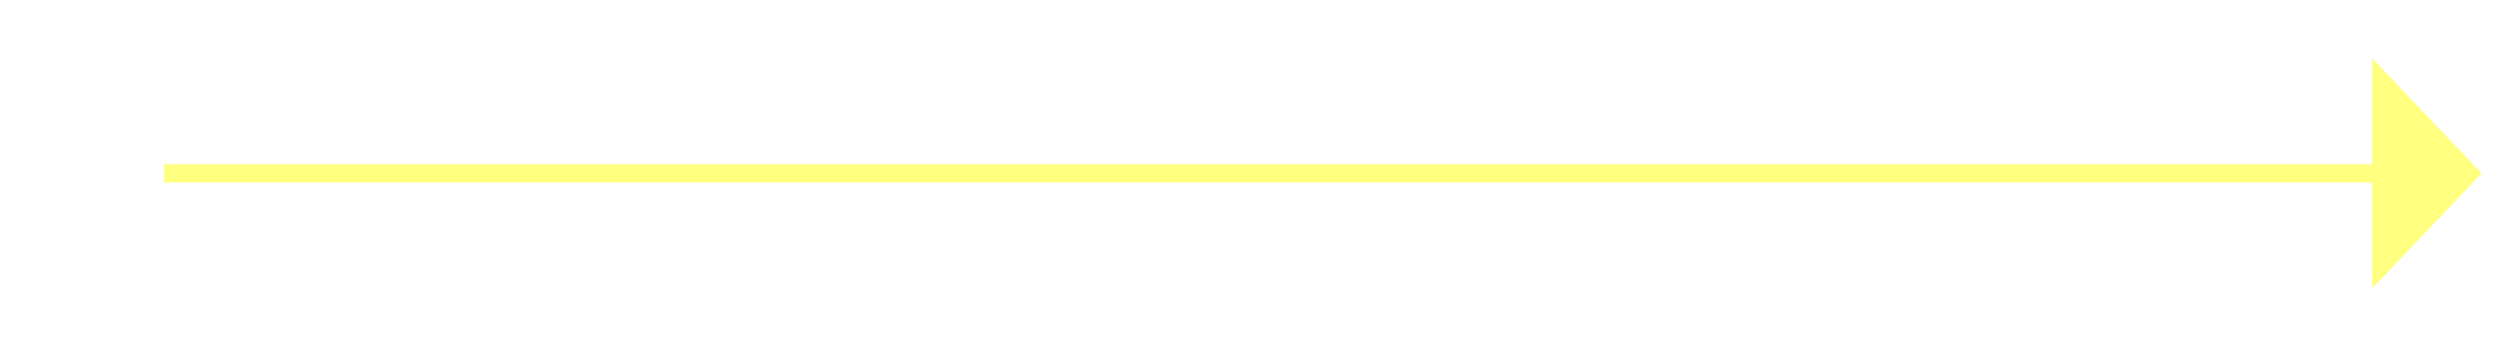
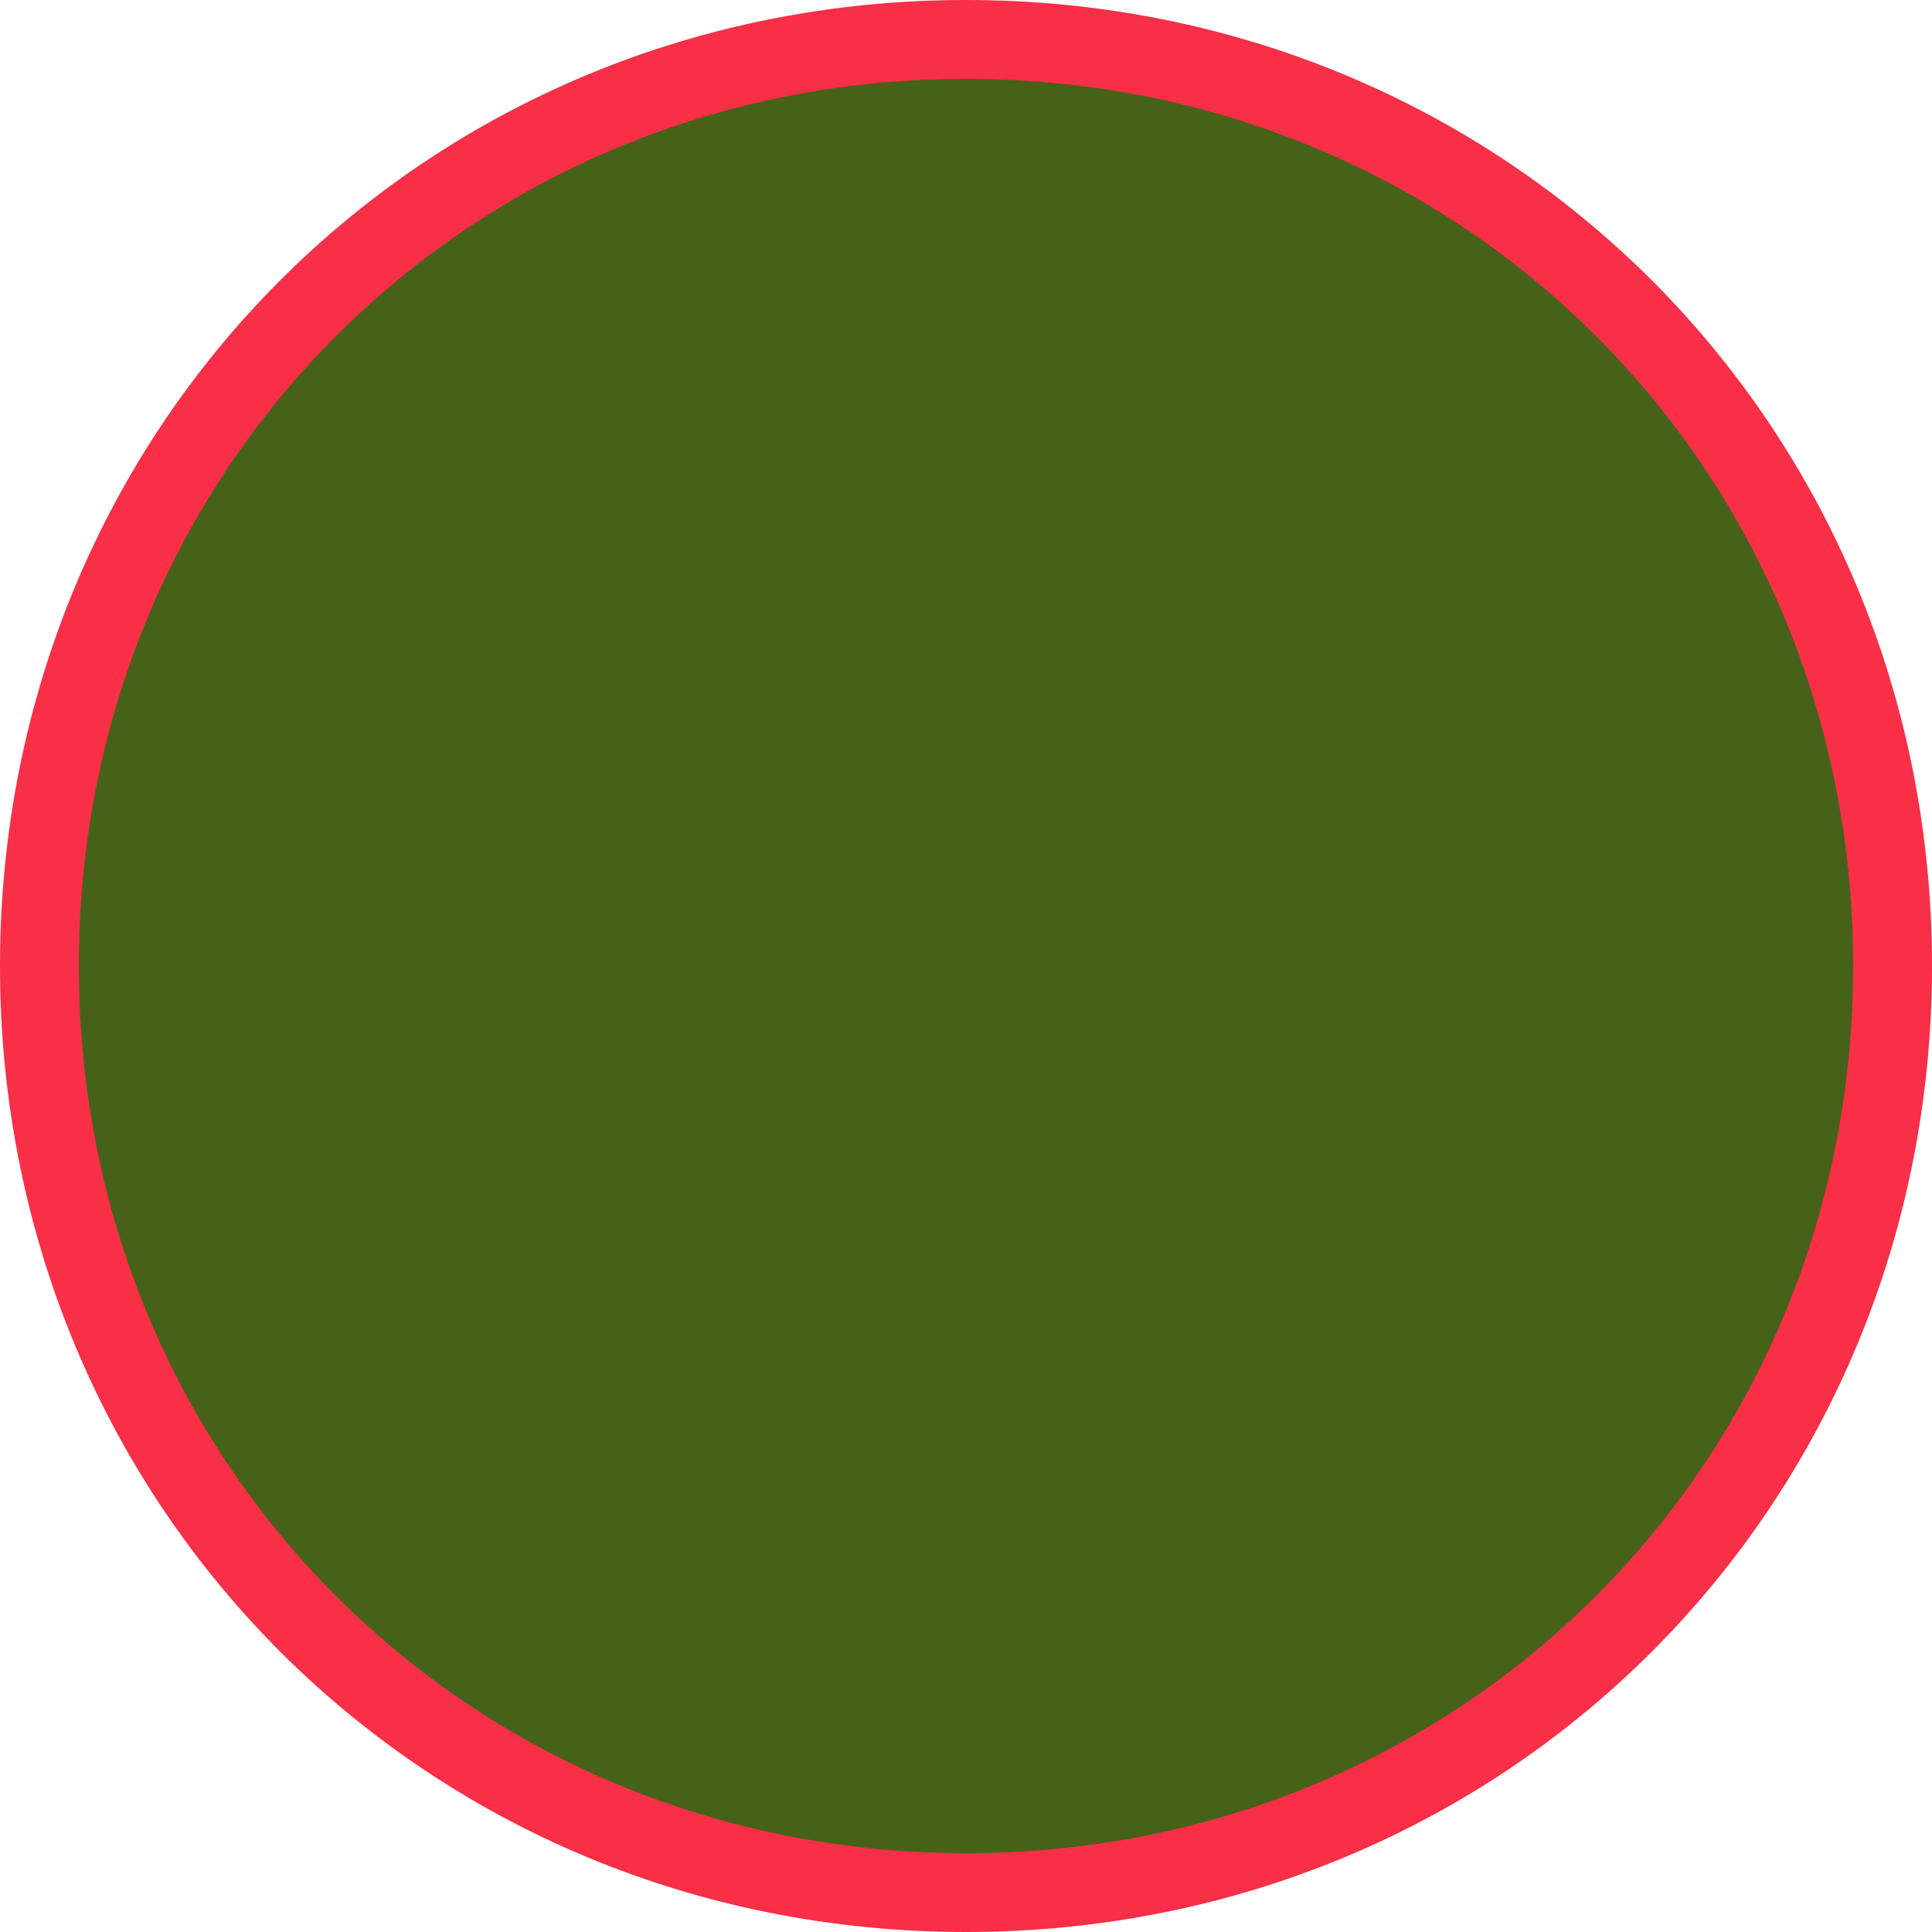
- <svg xmlns="http://www.w3.org/2000/svg" version="1.1" width="137px" height="19px">
-   <g transform="matrix(1 0 0 1 -758 -1337 )">
-     <path d="M 0 0.5  L 122 0.5  " stroke-width="1" stroke="#ffff80" fill="none" transform="matrix(1 0 0 1 767 1346 )" />
-     <path d="M 121 6.8  L 127 0.5  L 121 -5.8  L 121 6.8  Z " fill-rule="nonzero" fill="#ffff80" stroke="none" transform="matrix(1 0 0 1 767 1346 )" />
+ <svg xmlns="http://www.w3.org/2000/svg" version="1.1" width="49px" height="49px">
+   <g>
+     <path d="M 24.5 1  C 37.66 1  48 11.34  48 24.5  C 48 37.66  37.66 48  24.5 48  C 11.34 48  1 37.66  1 24.5  C 1 11.34  11.34 1  24.5 1  Z " fill-rule="nonzero" fill="#466218" stroke="none" />
+     <path d="M 24.5 1  C 37.66 1  48 11.34  48 24.5  C 48 37.66  37.66 48  24.5 48  C 11.34 48  1 37.66  1 24.5  C 1 11.34  11.34 1  24.5 1  Z " stroke-width="2" stroke="#f92e47" fill="none" />
  </g>
</svg>
